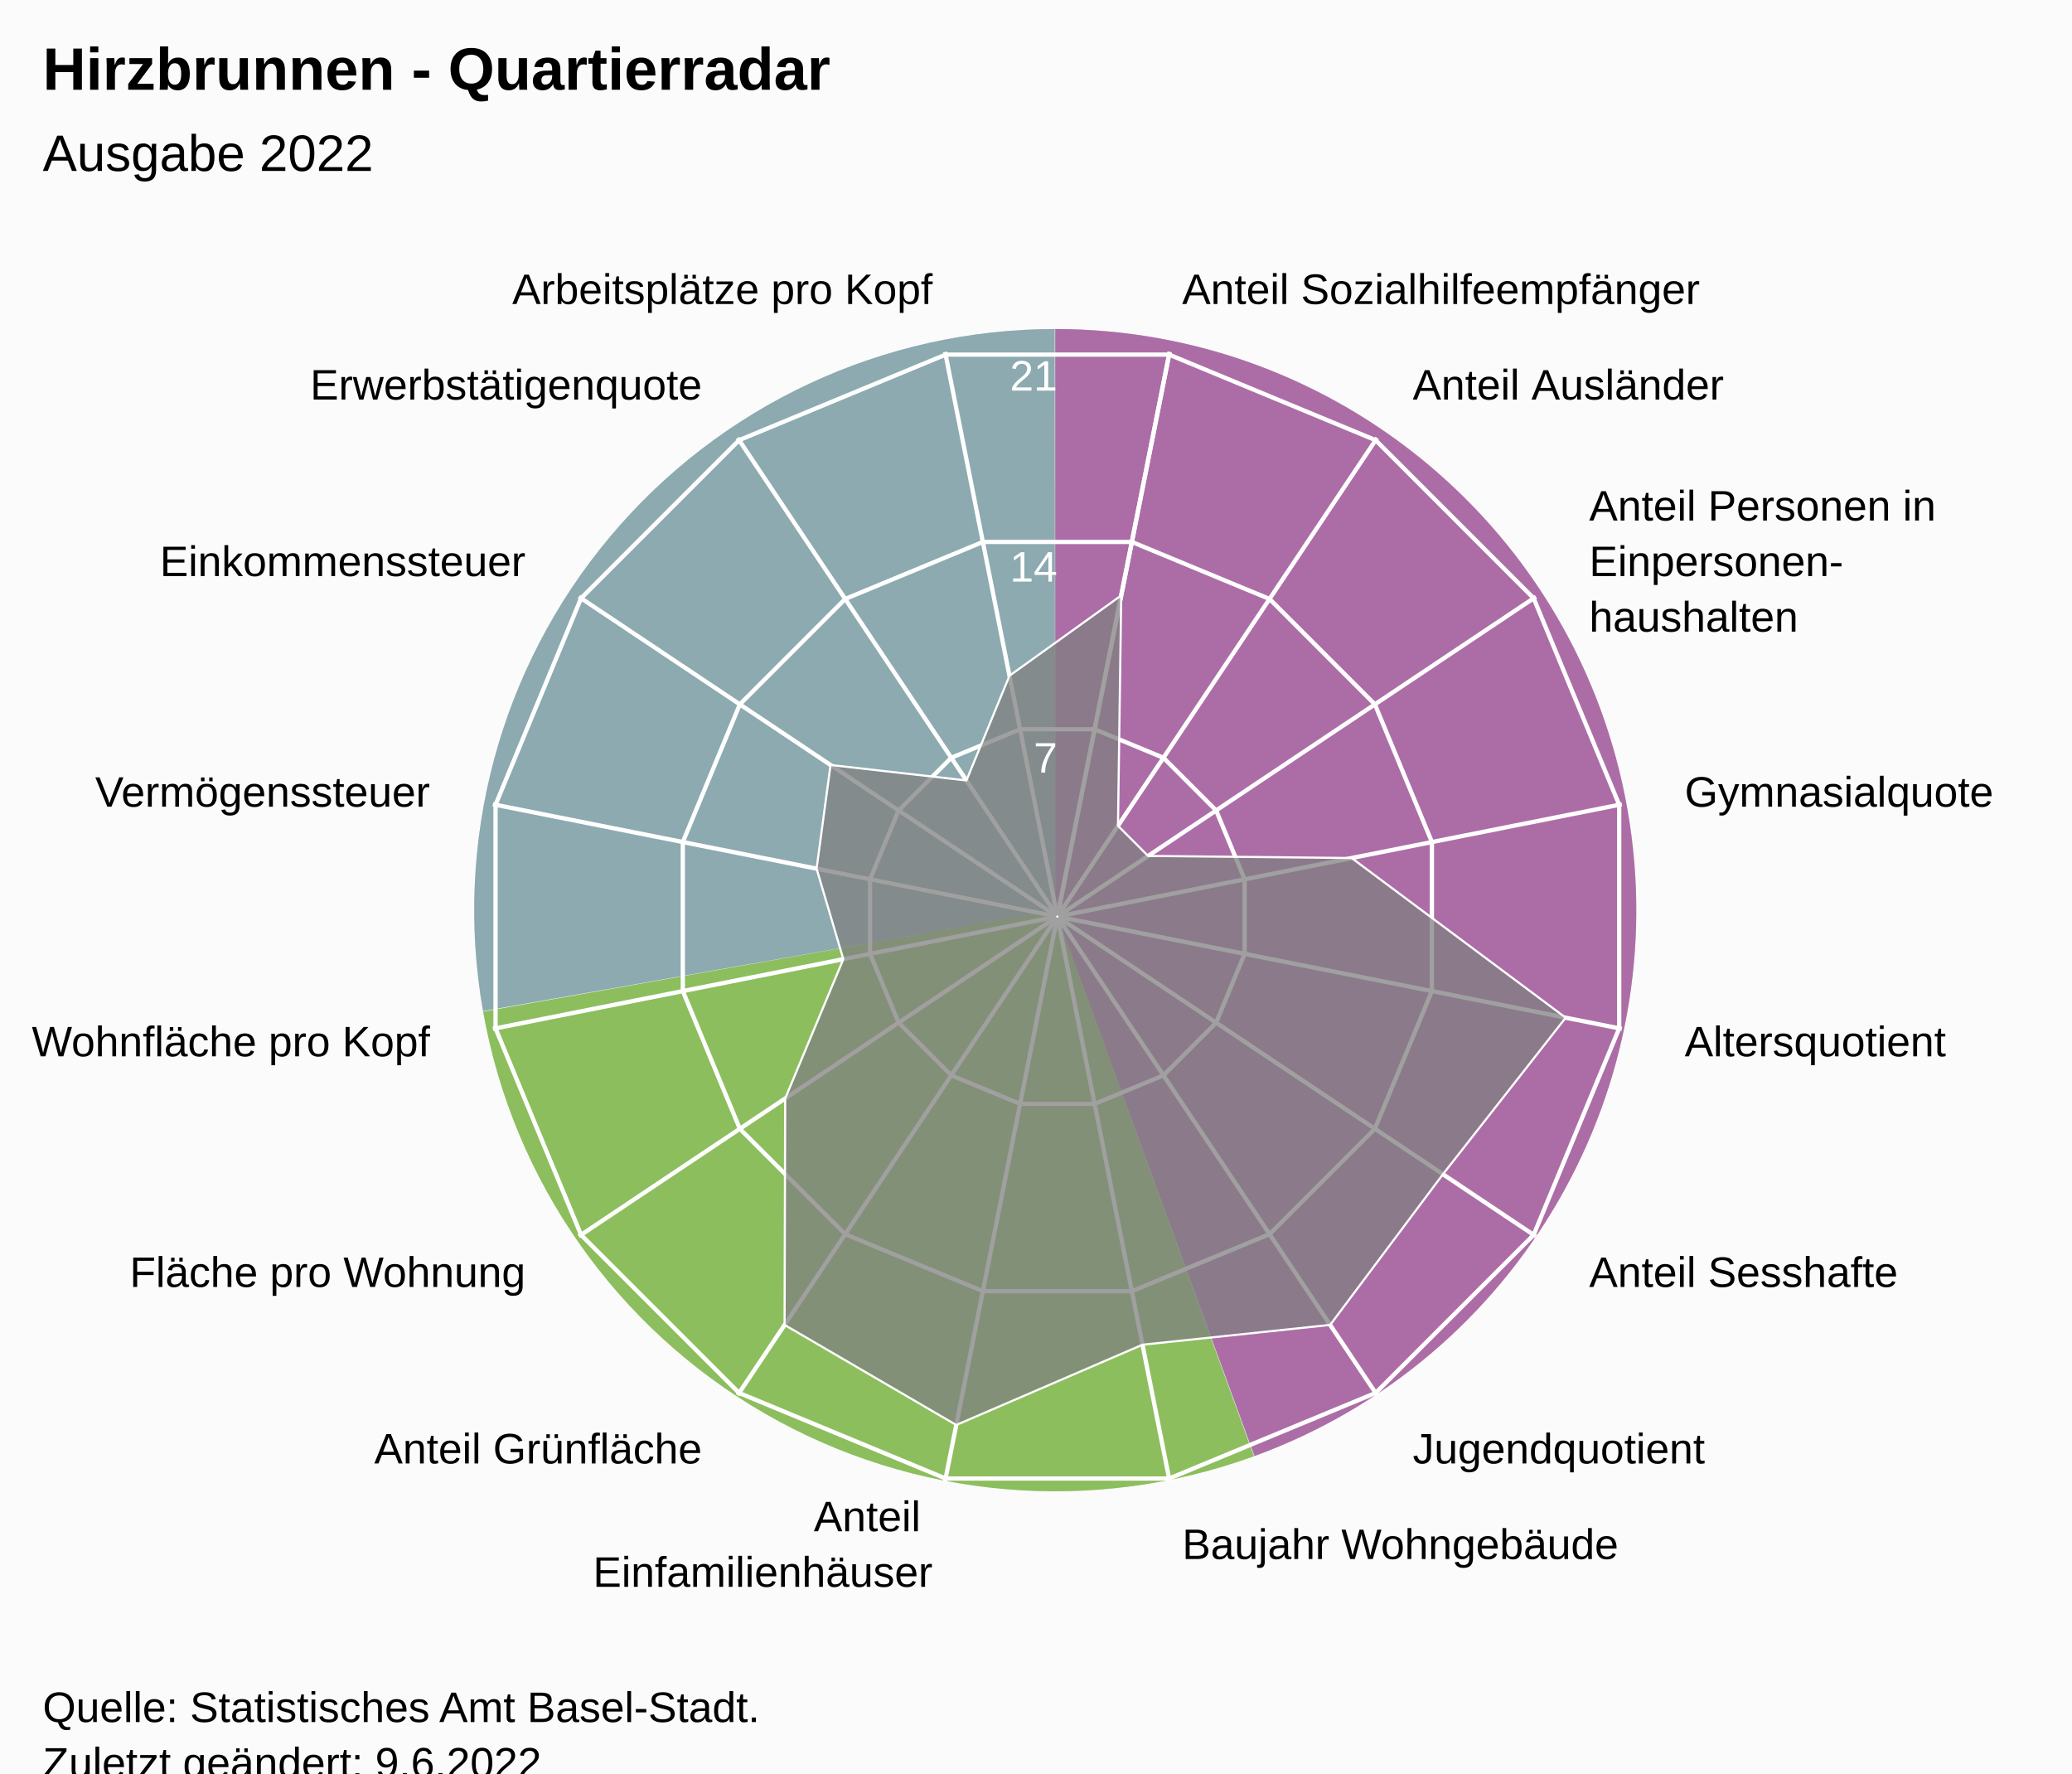
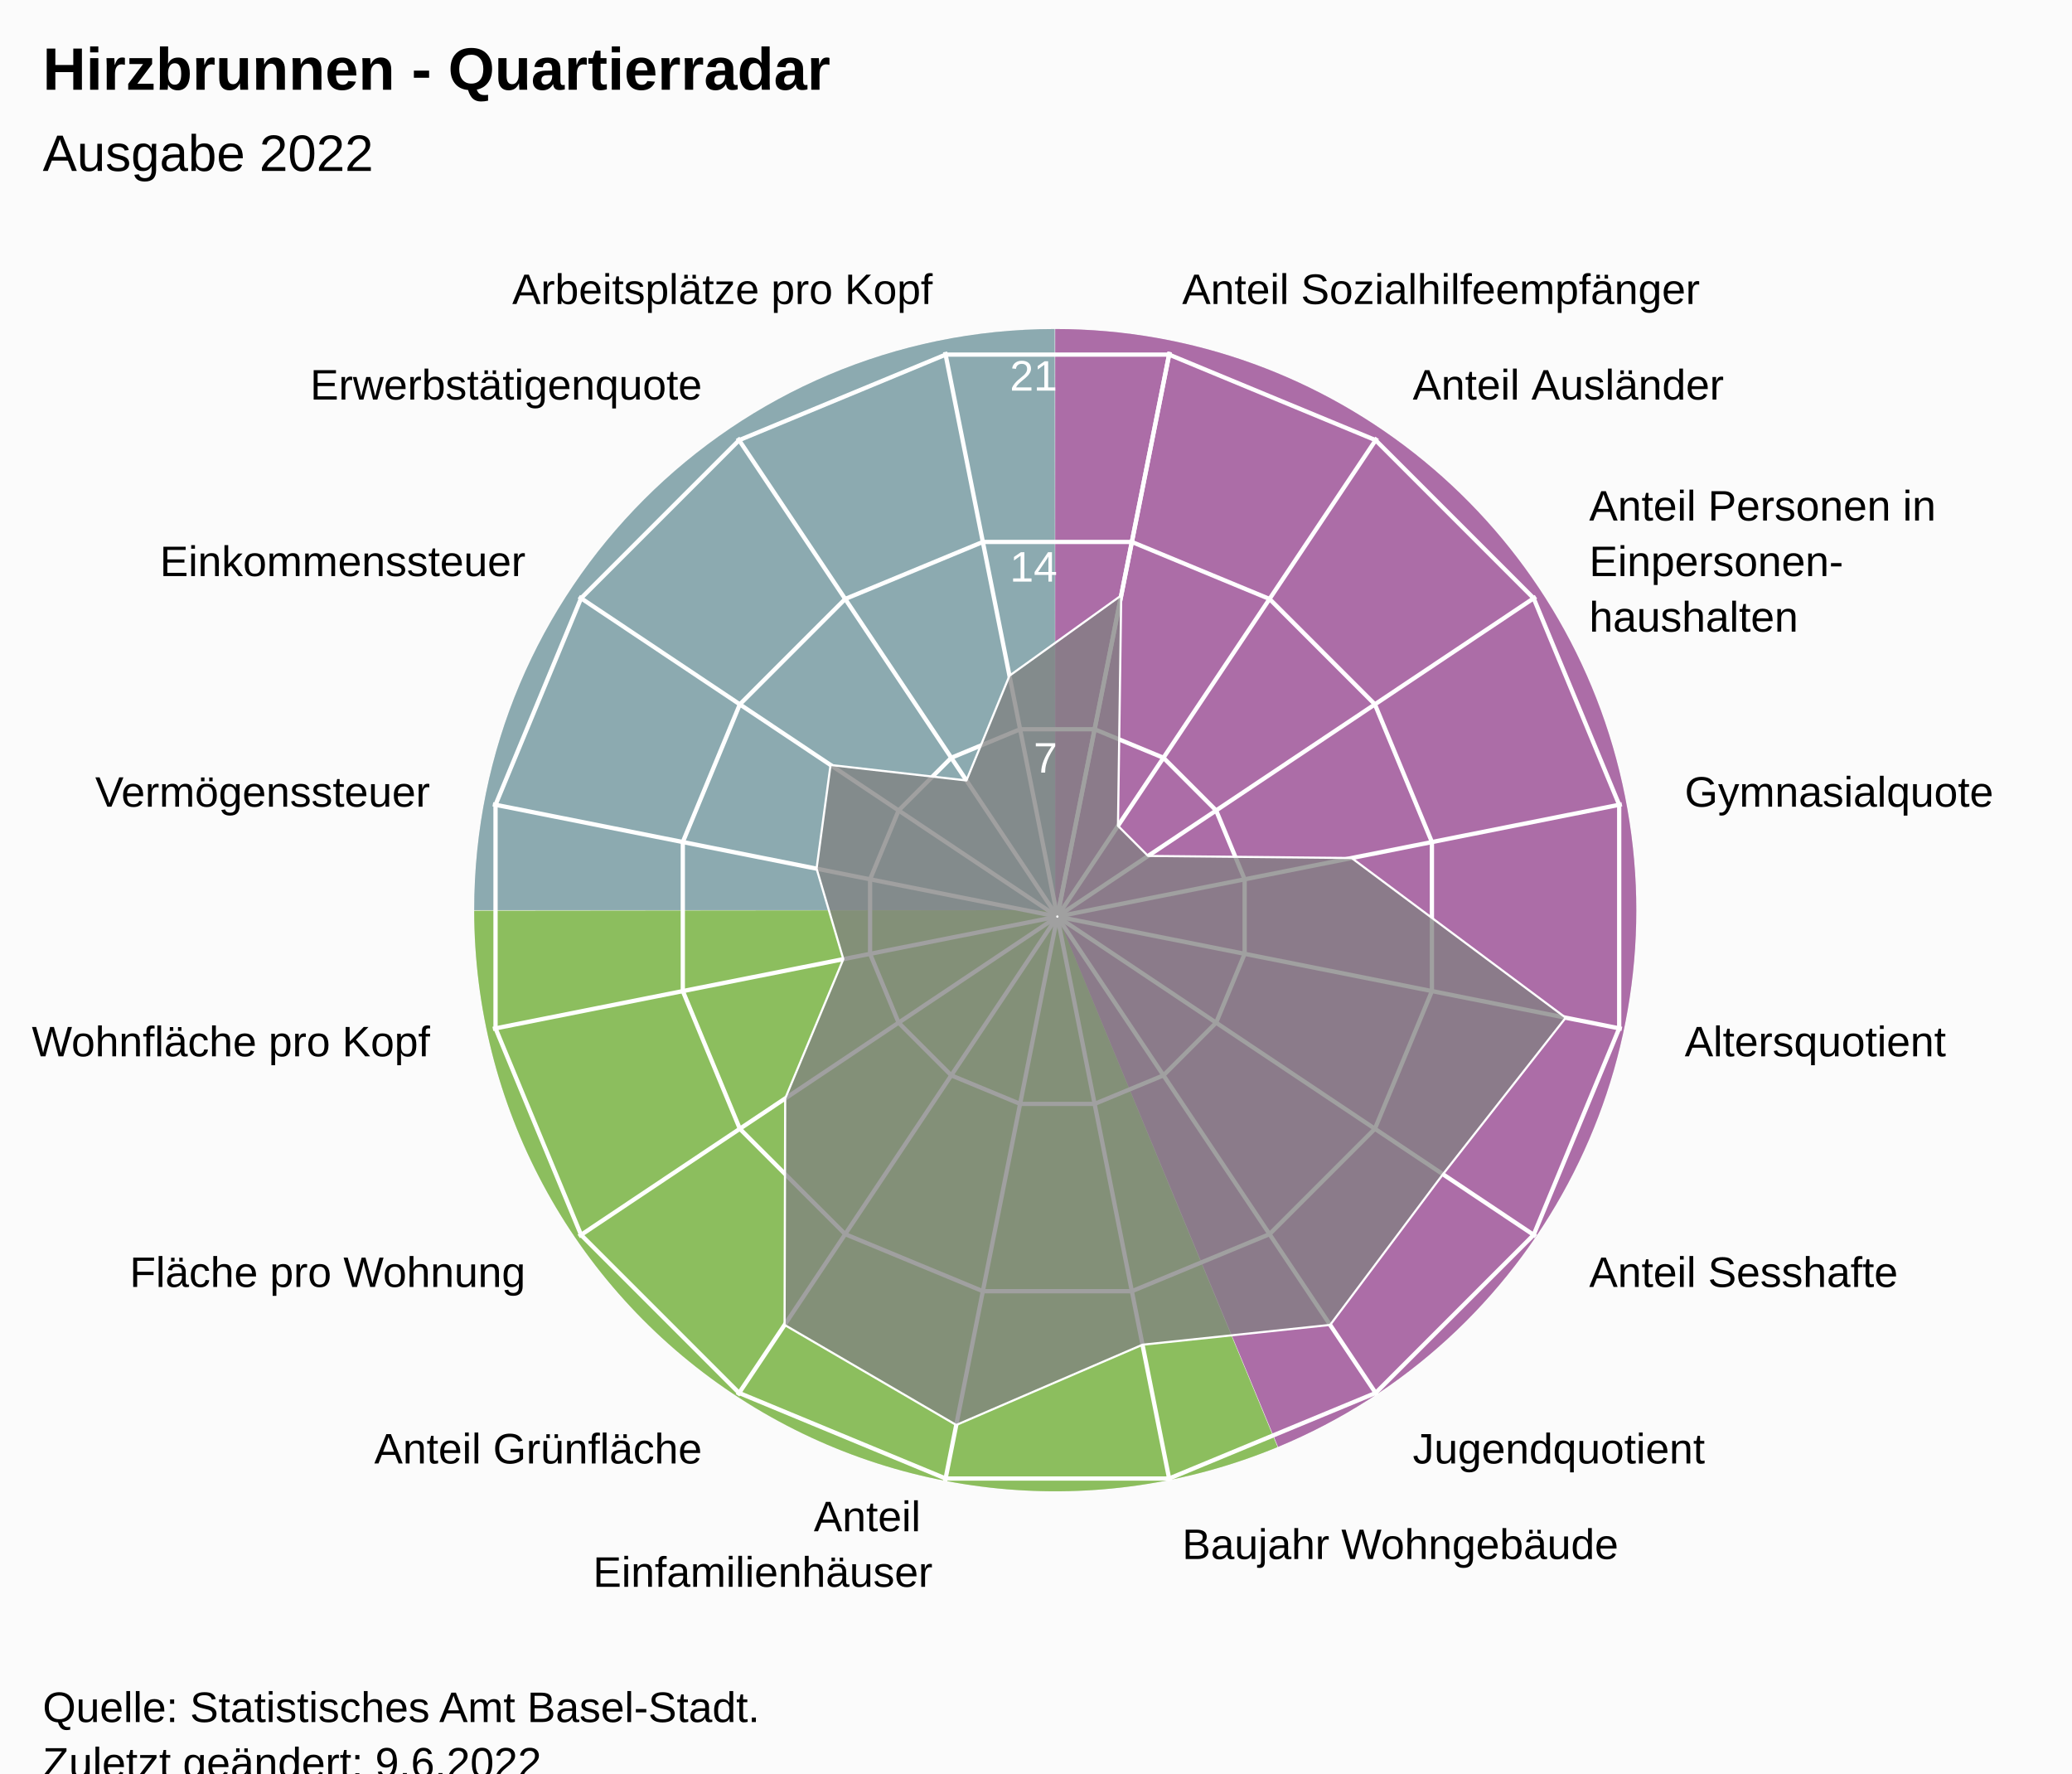
<svg xmlns="http://www.w3.org/2000/svg" version="1.1" class="highcharts-root" style="font-family:Arial;font-size:12px;" viewBox="0 0 485 415">
  <defs>
-     <clipPath id="highcharts-vwn082y-24-">
+     <clipPath id="highcharts-fmg251u-24-">
      <rect x="0" y="0" width="455" height="317" fill="none" />
    </clipPath>
-     <clipPath id="highcharts-vwn082y-42">
+     <clipPath id="highcharts-fmg251u-42">
      <circle cx="227.5" cy="158.5" r="134.725" />
    </clipPath>
-     <clipPath id="highcharts-vwn082y-43-">
+     <clipPath id="highcharts-fmg251u-43-">
      <rect x="20" y="56" width="455" height="317" fill="none" />
    </clipPath>
  </defs>
  <rect fill="#fbfbfb" class="highcharts-background" x="0" y="0" width="485" height="428" rx="0" ry="0" />
  <rect fill="none" class="highcharts-plot-background" x="20" y="56" width="455" height="317" />
-   <path fill="#923F8D" d="M 247 77 A 136 136 0 0 1 293.643 340.752 L 247 213 A 0 0 0 0 0 247 213 Z" fill-opacity="0.5" />
-   <path fill="#68AB2B" d="M 293.515 340.798 A 136 136 0 0 1 113.09 236.75 L 247 213 A 0 0 0 0 0 247 213 Z" fill-opacity="0.5" />
-   <path fill="#689199" d="M 113.066 236.616 A 136 136 0 0 1 246.864 77 L 247 213 A 0 0 0 0 0 247 213 Z" fill-opacity="0.5" />
-   <path fill="#923F8D" d="M 247 77 A 136 136 0 0 1 293.643 340.752 L 247 213 A 0 0 0 0 0 247 213 Z" fill-opacity="0.5" />
-   <path fill="#68AB2B" d="M 293.515 340.798 A 136 136 0 0 1 113.09 236.75 L 247 213 A 0 0 0 0 0 247 213 Z" fill-opacity="0.5" />
-   <path fill="#689199" d="M 113.066 236.616 A 136 136 0 0 1 246.864 77 L 247 213 A 0 0 0 0 0 247 213 Z" fill-opacity="0.5" />
+   <path fill="#923F8D" d="M 247 77 A 136 136 0 0 1 299.171 338.596 L 247 213 A 0 0 0 0 0 247 213 Z" fill-opacity="0.5" />
+   <path fill="#68AB2B" d="M 299.045 338.648 A 136 136 0 0 1 111 213.136 L 247 213 A 0 0 0 0 0 247 213 Z" fill-opacity="0.5" />
+   <path fill="#689199" d="M 111 213 A 136 136 0 0 1 246.864 77 L 247 213 A 0 0 0 0 0 247 213 Z" fill-opacity="0.5" />
+   <path fill="#923F8D" d="M 247 77 A 136 136 0 0 1 299.171 338.596 L 247 213 A 0 0 0 0 0 247 213 Z" fill-opacity="0.5" />
+   <path fill="#68AB2B" d="M 299.045 338.648 A 136 136 0 0 1 111 213.136 L 247 213 A 0 0 0 0 0 247 213 Z" fill-opacity="0.5" />
+   <path fill="#689199" d="M 111 213 A 136 136 0 0 1 246.864 77 L 247 213 A 0 0 0 0 0 247 213 Z" fill-opacity="0.5" />
  <g class="highcharts-pane-group" data-z-index="0" />
  <g class="highcharts-grid highcharts-xaxis-grid" data-z-index="1">
    <path fill="none" stroke="white" stroke-width="1" data-z-index="1" class="highcharts-grid-line" d="M 247.5 214.5 L 273.784 82.364" opacity="1" />
    <path fill="none" stroke="white" stroke-width="1" data-z-index="1" class="highcharts-grid-line" d="M 247.5 214.5 L 322.349 102.48" opacity="1" />
    <path fill="none" stroke="white" stroke-width="1" data-z-index="1" class="highcharts-grid-line" d="M 247.5 214.5 L 359.52 139.651" opacity="1" />
    <path fill="none" stroke="white" stroke-width="1" data-z-index="1" class="highcharts-grid-line" d="M 247.5 214.5 L 379.636 188.216" opacity="1" />
    <path fill="none" stroke="white" stroke-width="1" data-z-index="1" class="highcharts-grid-line" d="M 247.5 214.5 L 379.636 240.784" opacity="1" />
    <path fill="none" stroke="white" stroke-width="1" data-z-index="1" class="highcharts-grid-line" d="M 247.5 214.5 L 359.52 289.349" opacity="1" />
    <path fill="none" stroke="white" stroke-width="1" data-z-index="1" class="highcharts-grid-line" d="M 247.5 214.5 L 322.349 326.52" opacity="1" />
    <path fill="none" stroke="white" stroke-width="1" data-z-index="1" class="highcharts-grid-line" d="M 247.5 214.5 L 273.784 346.636" opacity="1" />
    <path fill="none" stroke="white" stroke-width="1" data-z-index="1" class="highcharts-grid-line" d="M 247.5 214.5 L 221.216 346.636" opacity="1" />
    <path fill="none" stroke="white" stroke-width="1" data-z-index="1" class="highcharts-grid-line" d="M 247.5 214.5 L 172.651 326.52" opacity="1" />
    <path fill="none" stroke="white" stroke-width="1" data-z-index="1" class="highcharts-grid-line" d="M 247.5 214.5 L 135.48 289.349" opacity="1" />
    <path fill="none" stroke="white" stroke-width="1" data-z-index="1" class="highcharts-grid-line" d="M 247.5 214.5 L 115.364 240.784" opacity="1" />
    <path fill="none" stroke="white" stroke-width="1" data-z-index="1" class="highcharts-grid-line" d="M 247.5 214.5 L 115.364 188.216" opacity="1" />
    <path fill="none" stroke="white" stroke-width="1" data-z-index="1" class="highcharts-grid-line" d="M 247.5 214.5 L 135.48 139.651" opacity="1" />
    <path fill="none" stroke="white" stroke-width="1" data-z-index="1" class="highcharts-grid-line" d="M 247.5 214.5 L 172.651 102.48" opacity="1" />
    <path fill="none" stroke="white" stroke-width="1" data-z-index="1" class="highcharts-grid-line" d="M 247.5 214.5 L 221.216 82.364" opacity="1" />
    <path fill="none" stroke="white" stroke-width="1" data-z-index="1" class="highcharts-grid-line" d="M 247.5 214.5 L 273.784 82.364" opacity="1" />
  </g>
  <g class="highcharts-grid highcharts-yaxis-grid" data-z-index="1">
    <path fill="none" stroke="white" stroke-width="1" data-z-index="1" class="highcharts-grid-line" d="M 247.5 214.5 L 247.5 214.5 L 247.5 214.5 L 247.5 214.5 L 247.5 214.5 L 247.5 214.5 L 247.5 214.5 L 247.5 214.5 L 247.5 214.5 L 247.5 214.5 L 247.5 214.5 L 247.5 214.5 L 247.5 214.5 L 247.5 214.5 L 247.5 214.5 L 247.5 214.5 L 247.5 214.5 L 247.5 214.5" opacity="1" />
    <path fill="none" stroke="white" stroke-width="1" data-z-index="1" class="highcharts-grid-line" d="M 256.22 170.663 L 272.331 177.337 L 284.663 189.669 L 291.337 205.78 L 291.337 223.22 L 284.663 239.331 L 272.331 251.663 L 256.22 258.337 L 238.78 258.337 L 222.669 251.663 L 210.337 239.331 L 203.663 223.22 L 203.663 205.78 L 210.337 189.669 L 222.669 177.337 L 238.78 170.663 L 256.22 170.663 L 256.22 170.663" opacity="1" />
    <path fill="none" stroke="white" stroke-width="1" data-z-index="1" class="highcharts-grid-line" d="M 264.939 126.827 L 297.163 140.174 L 321.826 164.837 L 335.173 197.061 L 335.173 231.939 L 321.826 264.163 L 297.163 288.826 L 264.939 302.173 L 230.061 302.173 L 197.837 288.826 L 173.174 264.163 L 159.827 231.939 L 159.827 197.061 L 173.174 164.837 L 197.837 140.174 L 230.061 126.827 L 264.939 126.827 L 264.939 126.827" opacity="1" />
    <path fill="none" stroke="white" stroke-width="1" data-z-index="1" class="highcharts-grid-line" d="M 273.659 82.99 L 321.994 103.011 L 358.989 140.006 L 379.01 188.341 L 379.01 240.659 L 358.989 288.994 L 321.994 325.989 L 273.659 346.01 L 221.341 346.01 L 173.006 325.989 L 136.011 288.994 L 115.99 240.659 L 115.99 188.341 L 136.011 140.006 L 173.006 103.011 L 221.341 82.99 L 273.659 82.99 L 273.659 82.99" opacity="1" />
  </g>
  <rect fill="none" class="highcharts-plot-border" data-z-index="1" x="20" y="56" width="455" height="317" />
  <g class="highcharts-axis highcharts-xaxis" data-z-index="2">
    <path fill="none" class="highcharts-axis-line" data-z-index="7" d="M 247.5 79.775 A 134.725 134.725 0 1 1 247.365 79.775 M 247.5 214.5 A 0 0 0 1 0 247.5 214.5" />
  </g>
  <g class="highcharts-axis highcharts-yaxis" data-z-index="2">
    <path fill="none" class="highcharts-axis-line" data-z-index="7" d="M 247.5 214.5 L 247.5 79.775" />
  </g>
  <g class="highcharts-series-group" data-z-index="3">
-     <g class="highcharts-series highcharts-series-0 highcharts-area-series" data-z-index="0.1" opacity="1" transform="translate(20,56) scale(1 1)" clip-path="url(#highcharts-vwn082y-42)">
+     <g class="highcharts-series highcharts-series-0 highcharts-area-series" data-z-index="0.1" opacity="1" transform="translate(20,56) scale(1 1)" clip-path="url(#highcharts-fmg251u-42)">
      <path fill="rgb(128,128,128)" fill-opacity="0.75" d="M 242.448 83.351 L 241.689 137.264 L 248.736 144.311 L 296.386 144.798 L 346.485 182.168 L 317.753 218.805 L 291.352 254.062 L 247.431 258.698 L 203.832 277.485 L 163.648 254.062 L 163.792 201.068 L 177.401 168.465 L 171.139 147.289 L 174.41 123.026 L 206.216 126.646 L 216.289 102.139 L 242.448 83.351 L 227.446 158.77 L 227.554 158.77 L 227.653 158.729 L 227.729 158.653 L 227.77 158.554 L 227.77 158.446 L 227.729 158.347 L 227.653 158.271 L 227.554 158.23 L 227.446 158.23 L 227.347 158.271 L 227.271 158.347 L 227.23 158.446 L 227.23 158.554 L 227.271 158.653 L 227.347 158.729 L 227.446 158.77" class="highcharts-area" data-z-index="0" />
      <path fill="none" d="M 242.448 83.351 L 241.689 137.264 L 248.736 144.311 L 296.386 144.798 L 346.485 182.168 L 317.753 218.805 L 291.352 254.062 L 247.431 258.698 L 203.832 277.485 L 163.648 254.062 L 163.792 201.068 L 177.401 168.465 L 171.139 147.289 L 174.41 123.026 L 206.216 126.646 L 216.289 102.139 L 242.448 83.351" class="highcharts-graph" data-z-index="1" stroke="white" stroke-width="0.5" stroke-linejoin="round" stroke-linecap="round" />
    </g>
    <g class="highcharts-markers highcharts-series-0 highcharts-area-series" data-z-index="0.1" opacity="1" transform="translate(20,56) scale(1 1)" clip-path="none" />
  </g>
  <text x="10" text-anchor="start" class="highcharts-title" data-z-index="4" style="color:#000000;font-size:14px;font-weight:bold;font-family:Arial;fill:#000000;" y="21">
    <tspan>Hirzbrunnen - Quartierradar</tspan>
  </text>
  <text x="10" text-anchor="start" class="highcharts-subtitle" data-z-index="4" style="color:#000000;font-size:12px;font-weight:normal;font-family:Arial;fill:#000000;" y="40">
    <tspan>Ausgabe 2022</tspan>
  </text>
  <text x="10" text-anchor="start" class="highcharts-caption" data-z-index="4" style="color:#666666;fill:#666666;" y="385" />
  <g class="highcharts-axis-labels highcharts-xaxis-labels" data-z-index="7">
    <text x="276.71" style="color:#000000;cursor:default;font-size:10px;fill:#000000;" transform="translate(0,0)" text-anchor="start" y="71.152" opacity="1">
      <tspan>Anteil Sozialhilfeempfänger</tspan>
    </text>
    <text x="330.683" style="color:#000000;cursor:default;font-size:10px;fill:#000000;" transform="translate(0,0)" text-anchor="start" y="93.508" opacity="1">
      <tspan>Anteil Ausländer</tspan>
    </text>
    <text x="371.992" style="color:#000000;cursor:default;font-size:10px;fill:#000000;" transform="translate(0,0)" text-anchor="start" y="121.817" opacity="1">
      <tspan>Anteil Personen in</tspan>
      <tspan dy="13" x="371.992">Einpersonen-</tspan>
      <tspan dy="13" x="371.992">haushalten</tspan>
    </text>
    <text x="394.348" style="color:#000000;cursor:default;font-size:10px;fill:#000000;" transform="translate(0,0)" text-anchor="start" y="188.79" opacity="1">
      <tspan>Gymnasialquote</tspan>
    </text>
    <text x="394.348" style="color:#000000;cursor:default;font-size:10px;fill:#000000;" transform="translate(0,0)" text-anchor="start" y="247.21" opacity="1">
      <tspan>Altersquotient</tspan>
    </text>
    <text x="371.992" style="color:#000000;cursor:default;font-size:10px;fill:#000000;" transform="translate(0,0)" text-anchor="start" y="301.183" opacity="1">
      <tspan>Anteil Sesshafte</tspan>
    </text>
    <text x="330.683" style="color:#000000;cursor:default;font-size:10px;fill:#000000;" transform="translate(0,0)" text-anchor="start" y="342.492" opacity="1">
      <tspan>Jugendquotient</tspan>
    </text>
    <text x="276.71" style="color:#000000;cursor:default;font-size:10px;fill:#000000;" transform="translate(0,0)" text-anchor="start" y="364.848" opacity="1">
      <tspan>Baujahr Wohngebäude</tspan>
    </text>
    <text x="218.29" style="color:#000000;cursor:default;font-size:10px;fill:#000000;" transform="translate(0,0)" text-anchor="end" y="358.348" opacity="1">
      <tspan>Anteil</tspan>
      <tspan dy="13" x="218.29">Einfamilienhäuser</tspan>
    </text>
    <text x="164.317" style="color:#000000;cursor:default;font-size:10px;fill:#000000;" transform="translate(0,0)" text-anchor="end" y="342.492" opacity="1">
      <tspan>Anteil Grünfläche</tspan>
    </text>
    <text x="123.008" style="color:#000000;cursor:default;font-size:10px;fill:#000000;" transform="translate(0,0)" text-anchor="end" y="301.183" opacity="1">
      <tspan>Fläche pro Wohnung</tspan>
    </text>
    <text x="100.652" style="color:#000000;cursor:default;font-size:10px;fill:#000000;" transform="translate(0,0)" text-anchor="end" y="247.21" opacity="1">
      <tspan>Wohnfläche pro Kopf</tspan>
    </text>
    <text x="100.652" style="color:#000000;cursor:default;font-size:10px;fill:#000000;" transform="translate(0,0)" text-anchor="end" y="188.79" opacity="1">
      <tspan>Vermögenssteuer</tspan>
    </text>
    <text x="123.008" style="color:#000000;cursor:default;font-size:10px;fill:#000000;" transform="translate(0,0)" text-anchor="end" y="134.817" opacity="1">
      <tspan>Einkommenssteuer</tspan>
    </text>
    <text x="164.317" style="color:#000000;cursor:default;font-size:10px;fill:#000000;" transform="translate(0,0)" text-anchor="end" y="93.508" opacity="1">
      <tspan>Erwerbstätigenquote</tspan>
    </text>
    <text x="218.29" style="color:#000000;cursor:default;font-size:10px;fill:#000000;" transform="translate(0,0)" text-anchor="end" y="71.152" opacity="1">
      <tspan>Arbeitsplätze pro Kopf</tspan>
    </text>
    <text x="0" style="color:#000000;cursor:default;font-size:10px;fill:#000000;" transform="translate(0,0)" text-anchor="middle" y="-9999">16</text>
  </g>
  <g class="highcharts-axis-labels highcharts-yaxis-labels" data-z-index="7">
    <text x="0" style="color:white;cursor:default;font-size:10px;fill:white;" text-anchor="end" transform="translate(0,0)" y="-9999" opacity="0">
      <tspan>0</tspan>
    </text>
    <text x="247.5" style="color:white;cursor:default;font-size:10px;fill:white;" text-anchor="end" transform="translate(0,0)" y="180.805" opacity="1">
      <tspan>7</tspan>
    </text>
    <text x="247.5" style="color:white;cursor:default;font-size:10px;fill:white;" text-anchor="end" transform="translate(0,0)" y="136.109" opacity="1">
      <tspan>14</tspan>
    </text>
    <text x="247.5" style="color:white;cursor:default;font-size:10px;fill:white;" text-anchor="end" transform="translate(0,0)" y="91.414" opacity="1">
      <tspan>21</tspan>
    </text>
  </g>
  <text x="10" class="highcharts-credits" text-anchor="start" data-z-index="8" style="cursor:default;color:#000000;font-size:10px;fill:#000000;" y="403">
    <tspan>Quelle: Statistisches Amt Basel-Stadt.</tspan>
    <tspan x="10" dy="13">Zuletzt geändert: 9.6.2022</tspan>
  </text>
-   <g class="highcharts-control-points" data-z-index="99" clip-path="url(#highcharts-vwn082y-43-)" />
+   <g class="highcharts-control-points" data-z-index="99" clip-path="url(#highcharts-fmg251u-43-)" />
</svg>
